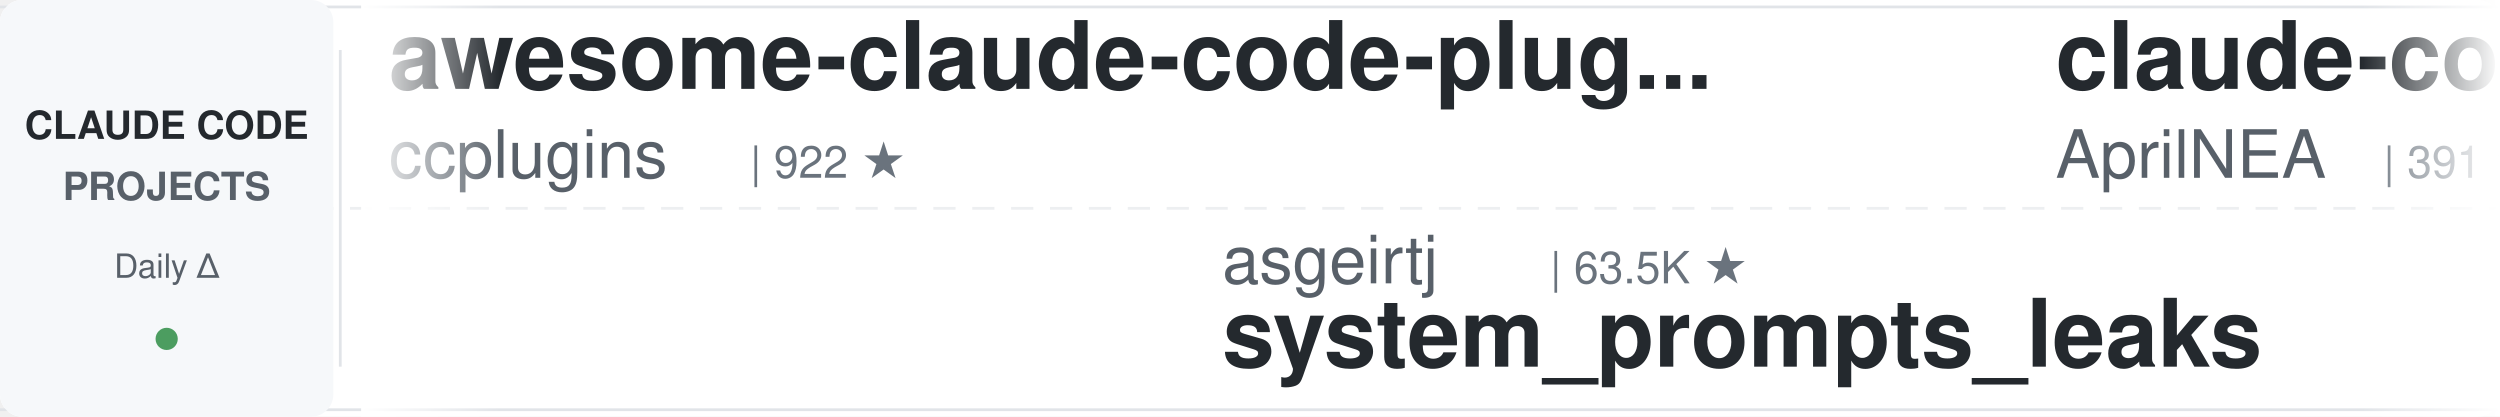
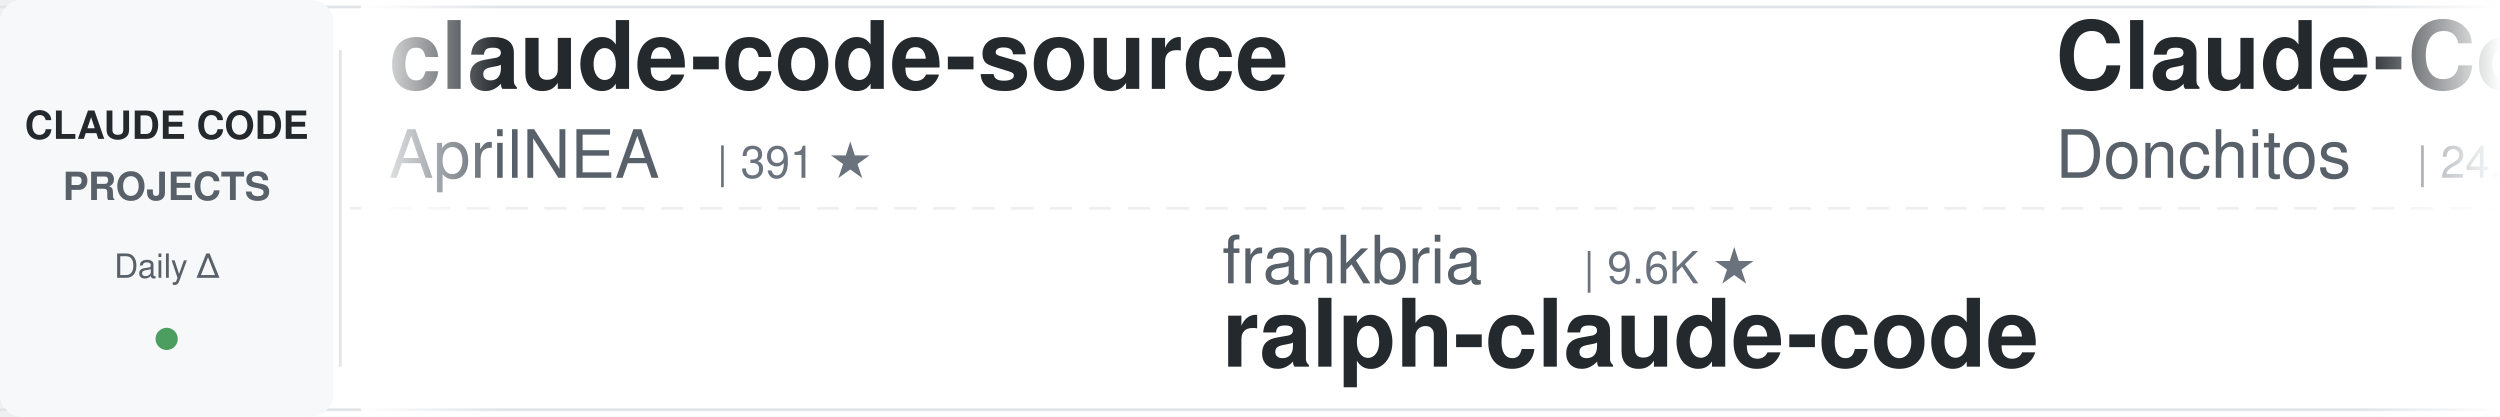
<svg xmlns="http://www.w3.org/2000/svg" width="900" height="150">
  <defs>
    <linearGradient id="leftFade" x1="0%" y1="0%" x2="100%" y2="0%">
      <stop offset="0%" style="stop-color:#ffffff;stop-opacity:1" />
      <stop offset="100%" style="stop-color:#ffffff;stop-opacity:0" />
    </linearGradient>
    <linearGradient id="rightFade" x1="0%" y1="0%" x2="100%" y2="0%">
      <stop offset="0%" style="stop-color:#ffffff;stop-opacity:0" />
      <stop offset="100%" style="stop-color:#ffffff;stop-opacity:1" />
    </linearGradient>
  </defs>
  <rect width="900" height="150" fill="#ffffff" rx="8" />
  <rect x="0" y="2" width="900" height="1" fill="#e1e4e8" />
  <rect x="0" y="147" width="900" height="1" fill="#e1e4e8" />
  <line x1="0" y1="75" x2="900" y2="75" stroke="#e1e4e8" stroke-width="1" stroke-dasharray="8 6" opacity="0.6" />
  <rect x="0" y="0" width="120" height="150" fill="#f6f8fa" rx="8" />
  <text x="60" y="50" font-family="-apple-system, BlinkMacSystemFont, 'Segoe UI', Helvetica, Arial, sans-serif" font-size="14" font-weight="600" fill="#24292e" text-anchor="middle">CLAUDE CODE</text>
  <text x="60" y="72" font-family="-apple-system, BlinkMacSystemFont, 'Segoe UI', Helvetica, Arial, sans-serif" font-size="14" font-weight="600" fill="#586069" text-anchor="middle">PROJECTS</text>
  <text x="60" y="100" font-family="-apple-system, BlinkMacSystemFont, 'Segoe UI', Helvetica, Arial, sans-serif" font-size="12" font-weight="500" fill="#586069" text-anchor="middle">Daily Δ</text>
  <circle cx="60" cy="122" r="4" fill="#22863a" opacity="0.8" />
  <rect x="122" y="18" width="1" height="114" fill="#e1e4e8" />
  <clipPath id="tickerClip">
    <rect x="130" y="0" width="770" height="150" />
  </clipPath>
  <g clip-path="url(#tickerClip)">
    <g id="tickerItems">
      <animateTransform attributeName="transform" attributeType="XML" type="translate" from="0 0" to="-3000 0" dur="54s" repeatCount="indefinite" />
      <g transform="translate(0, 0)">
-         <text x="140" y="32" font-family="-apple-system, BlinkMacSystemFont, 'Segoe UI', Helvetica, Arial, sans-serif" font-size="34" font-weight="600" fill="#24292e">awesome-claude-code-plug...</text>
-         <text x="140" y="64" font-family="-apple-system, BlinkMacSystemFont, 'Segoe UI', Helvetica, Arial, sans-serif" font-size="24" font-weight="400" fill="#586069">ccplugins</text>
-         <text x="270" y="64" font-family="-apple-system, BlinkMacSystemFont, 'Segoe UI', Helvetica, Arial, sans-serif" font-size="16" font-weight="500" fill="#6a737d">| 922 ★</text>
-       </g>
-       <g transform="translate(300, 0)">
-         <text x="140" y="102" font-family="-apple-system, BlinkMacSystemFont, 'Segoe UI', Helvetica, Arial, sans-serif" font-size="24" font-weight="400" fill="#586069">asgeirtj</text>
-         <text x="258" y="102" font-family="-apple-system, BlinkMacSystemFont, 'Segoe UI', Helvetica, Arial, sans-serif" font-size="16" font-weight="500" fill="#6a737d">| 63.5K ★</text>
-         <text x="140" y="132" font-family="-apple-system, BlinkMacSystemFont, 'Segoe UI', Helvetica, Arial, sans-serif" font-size="34" font-weight="600" fill="#24292e">system_prompts_leaks</text>
-       </g>
-       <g transform="translate(600, 0)">
        <text x="140" y="32" font-family="-apple-system, BlinkMacSystemFont, 'Segoe UI', Helvetica, Arial, sans-serif" font-size="34" font-weight="600" fill="#24292e">claude-code-source</text>
        <text x="140" y="64" font-family="-apple-system, BlinkMacSystemFont, 'Segoe UI', Helvetica, Arial, sans-serif" font-size="24" font-weight="400" fill="#586069">AprilNEA</text>
        <text x="258" y="64" font-family="-apple-system, BlinkMacSystemFont, 'Segoe UI', Helvetica, Arial, sans-serif" font-size="16" font-weight="500" fill="#6a737d">| 391 ★</text>
      </g>
+       <g transform="translate(300, 0)">
+         <text x="140" y="102" font-family="-apple-system, BlinkMacSystemFont, 'Segoe UI', Helvetica, Arial, sans-serif" font-size="24" font-weight="400" fill="#586069">frankbria</text>
+         <text x="270" y="102" font-family="-apple-system, BlinkMacSystemFont, 'Segoe UI', Helvetica, Arial, sans-serif" font-size="16" font-weight="500" fill="#6a737d">| 9.6K ★</text>
+         <text x="140" y="132" font-family="-apple-system, BlinkMacSystemFont, 'Segoe UI', Helvetica, Arial, sans-serif" font-size="34" font-weight="600" fill="#24292e">ralph-claude-code</text>
+       </g>
+       <g transform="translate(600, 0)">
+         <text x="140" y="32" font-family="-apple-system, BlinkMacSystemFont, 'Segoe UI', Helvetica, Arial, sans-serif" font-size="34" font-weight="600" fill="#24292e">Claude-Code-Game-Studios</text>
+         <text x="140" y="64" font-family="-apple-system, BlinkMacSystemFont, 'Segoe UI', Helvetica, Arial, sans-serif" font-size="24" font-weight="400" fill="#586069">Donchitos</text>
+         <text x="270" y="64" font-family="-apple-system, BlinkMacSystemFont, 'Segoe UI', Helvetica, Arial, sans-serif" font-size="16" font-weight="500" fill="#6a737d">| 24.5K ★</text>
+       </g>
      <g transform="translate(900, 0)">
-         <text x="140" y="102" font-family="-apple-system, BlinkMacSystemFont, 'Segoe UI', Helvetica, Arial, sans-serif" font-size="24" font-weight="400" fill="#586069">WorldFlowAI</text>
-         <text x="294" y="102" font-family="-apple-system, BlinkMacSystemFont, 'Segoe UI', Helvetica, Arial, sans-serif" font-size="16" font-weight="500" fill="#6a737d">| 1.7K ★</text>
-         <text x="140" y="132" font-family="-apple-system, BlinkMacSystemFont, 'Segoe UI', Helvetica, Arial, sans-serif" font-size="34" font-weight="600" fill="#24292e">everything-claude-code</text>
+         <text x="140" y="102" font-family="-apple-system, BlinkMacSystemFont, 'Segoe UI', Helvetica, Arial, sans-serif" font-size="24" font-weight="400" fill="#586069">multica-ai</text>
+         <text x="282" y="102" font-family="-apple-system, BlinkMacSystemFont, 'Segoe UI', Helvetica, Arial, sans-serif" font-size="16" font-weight="500" fill="#6a737d">| 206.4K ★</text>
+         <text x="140" y="132" font-family="-apple-system, BlinkMacSystemFont, 'Segoe UI', Helvetica, Arial, sans-serif" font-size="34" font-weight="600" fill="#24292e">andrej-karpathy-skills</text>
      </g>
      <g transform="translate(1200, 0)">
-         <text x="140" y="32" font-family="-apple-system, BlinkMacSystemFont, 'Segoe UI', Helvetica, Arial, sans-serif" font-size="34" font-weight="600" fill="#24292e">claude-code-book</text>
-         <text x="140" y="64" font-family="-apple-system, BlinkMacSystemFont, 'Segoe UI', Helvetica, Arial, sans-serif" font-size="24" font-weight="400" fill="#586069">lintsinghua</text>
-         <text x="294" y="64" font-family="-apple-system, BlinkMacSystemFont, 'Segoe UI', Helvetica, Arial, sans-serif" font-size="16" font-weight="500" fill="#6a737d">| 4.1K ★</text>
+         <text x="140" y="32" font-family="-apple-system, BlinkMacSystemFont, 'Segoe UI', Helvetica, Arial, sans-serif" font-size="34" font-weight="600" fill="#24292e">claude-code-action</text>
+         <text x="140" y="64" font-family="-apple-system, BlinkMacSystemFont, 'Segoe UI', Helvetica, Arial, sans-serif" font-size="24" font-weight="400" fill="#586069">anthropics</text>
+         <text x="282" y="64" font-family="-apple-system, BlinkMacSystemFont, 'Segoe UI', Helvetica, Arial, sans-serif" font-size="16" font-weight="500" fill="#6a737d">| 8.7K ★</text>
      </g>
      <g transform="translate(1500, 0)">
-         <text x="140" y="102" font-family="-apple-system, BlinkMacSystemFont, 'Segoe UI', Helvetica, Arial, sans-serif" font-size="24" font-weight="400" fill="#586069">disler</text>
-         <text x="234" y="102" font-family="-apple-system, BlinkMacSystemFont, 'Segoe UI', Helvetica, Arial, sans-serif" font-size="16" font-weight="500" fill="#6a737d">| 3.9K ★</text>
-         <text x="140" y="132" font-family="-apple-system, BlinkMacSystemFont, 'Segoe UI', Helvetica, Arial, sans-serif" font-size="34" font-weight="600" fill="#24292e">claude-code-hooks-master...</text>
+         <text x="140" y="102" font-family="-apple-system, BlinkMacSystemFont, 'Segoe UI', Helvetica, Arial, sans-serif" font-size="24" font-weight="400" fill="#586069">VoltAgent</text>
+         <text x="270" y="102" font-family="-apple-system, BlinkMacSystemFont, 'Segoe UI', Helvetica, Arial, sans-serif" font-size="16" font-weight="500" fill="#6a737d">| 24.6K ★</text>
+         <text x="140" y="132" font-family="-apple-system, BlinkMacSystemFont, 'Segoe UI', Helvetica, Arial, sans-serif" font-size="34" font-weight="600" fill="#24292e">awesome-claude-code-suba...</text>
      </g>
      <g transform="translate(1800, 0)">
-         <text x="140" y="32" font-family="-apple-system, BlinkMacSystemFont, 'Segoe UI', Helvetica, Arial, sans-serif" font-size="34" font-weight="600" fill="#24292e">claude-code-proxy</text>
-         <text x="140" y="64" font-family="-apple-system, BlinkMacSystemFont, 'Segoe UI', Helvetica, Arial, sans-serif" font-size="24" font-weight="400" fill="#586069">fuergaosi233</text>
-         <text x="306" y="64" font-family="-apple-system, BlinkMacSystemFont, 'Segoe UI', Helvetica, Arial, sans-serif" font-size="16" font-weight="500" fill="#6a737d">| 2.8K ★</text>
+         <text x="140" y="32" font-family="-apple-system, BlinkMacSystemFont, 'Segoe UI', Helvetica, Arial, sans-serif" font-size="34" font-weight="600" fill="#24292e">claude-code-source</text>
+         <text x="140" y="64" font-family="-apple-system, BlinkMacSystemFont, 'Segoe UI', Helvetica, Arial, sans-serif" font-size="24" font-weight="400" fill="#586069">JrCx7scC</text>
+         <text x="258" y="64" font-family="-apple-system, BlinkMacSystemFont, 'Segoe UI', Helvetica, Arial, sans-serif" font-size="16" font-weight="500" fill="#6a737d">| 374 ★</text>
      </g>
      <g transform="translate(2100, 0)">
-         <text x="140" y="102" font-family="-apple-system, BlinkMacSystemFont, 'Segoe UI', Helvetica, Arial, sans-serif" font-size="24" font-weight="400" fill="#586069">disler</text>
-         <text x="234" y="102" font-family="-apple-system, BlinkMacSystemFont, 'Segoe UI', Helvetica, Arial, sans-serif" font-size="16" font-weight="500" fill="#6a737d">| 1.6K ★</text>
-         <text x="140" y="132" font-family="-apple-system, BlinkMacSystemFont, 'Segoe UI', Helvetica, Arial, sans-serif" font-size="34" font-weight="600" fill="#24292e">pi-vs-claude-code</text>
+         <text x="140" y="102" font-family="-apple-system, BlinkMacSystemFont, 'Segoe UI', Helvetica, Arial, sans-serif" font-size="24" font-weight="400" fill="#586069">FlorianBruniaux</text>
+         <text x="342" y="102" font-family="-apple-system, BlinkMacSystemFont, 'Segoe UI', Helvetica, Arial, sans-serif" font-size="16" font-weight="500" fill="#6a737d">| 5.8K ★</text>
+         <text x="140" y="132" font-family="-apple-system, BlinkMacSystemFont, 'Segoe UI', Helvetica, Arial, sans-serif" font-size="34" font-weight="600" fill="#24292e">claude-code-ultimate-gui...</text>
      </g>
      <g transform="translate(2400, 0)">
-         <text x="140" y="32" font-family="-apple-system, BlinkMacSystemFont, 'Segoe UI', Helvetica, Arial, sans-serif" font-size="34" font-weight="600" fill="#24292e">claude-code-settings</text>
-         <text x="140" y="64" font-family="-apple-system, BlinkMacSystemFont, 'Segoe UI', Helvetica, Arial, sans-serif" font-size="24" font-weight="400" fill="#586069">feiskyer</text>
-         <text x="258" y="64" font-family="-apple-system, BlinkMacSystemFont, 'Segoe UI', Helvetica, Arial, sans-serif" font-size="16" font-weight="500" fill="#6a737d">| 1.6K ★</text>
+         <text x="140" y="32" font-family="-apple-system, BlinkMacSystemFont, 'Segoe UI', Helvetica, Arial, sans-serif" font-size="34" font-weight="600" fill="#24292e">claude-code-rust</text>
+         <text x="140" y="64" font-family="-apple-system, BlinkMacSystemFont, 'Segoe UI', Helvetica, Arial, sans-serif" font-size="24" font-weight="400" fill="#586069">lorryjovens-hub</text>
+         <text x="342" y="64" font-family="-apple-system, BlinkMacSystemFont, 'Segoe UI', Helvetica, Arial, sans-serif" font-size="16" font-weight="500" fill="#6a737d">| 1.7K ★</text>
      </g>
      <g transform="translate(2700, 0)">
-         <text x="140" y="102" font-family="-apple-system, BlinkMacSystemFont, 'Segoe UI', Helvetica, Arial, sans-serif" font-size="24" font-weight="400" fill="#586069">oboard</text>
-         <text x="234" y="102" font-family="-apple-system, BlinkMacSystemFont, 'Segoe UI', Helvetica, Arial, sans-serif" font-size="16" font-weight="500" fill="#6a737d">| 3.3K ★</text>
-         <text x="140" y="132" font-family="-apple-system, BlinkMacSystemFont, 'Segoe UI', Helvetica, Arial, sans-serif" font-size="34" font-weight="600" fill="#24292e">claude-code-rev</text>
+         <text x="140" y="102" font-family="-apple-system, BlinkMacSystemFont, 'Segoe UI', Helvetica, Arial, sans-serif" font-size="24" font-weight="400" fill="#586069">anthropics</text>
+         <text x="282" y="102" font-family="-apple-system, BlinkMacSystemFont, 'Segoe UI', Helvetica, Arial, sans-serif" font-size="16" font-weight="500" fill="#6a737d">| 6.0K ★</text>
+         <text x="140" y="132" font-family="-apple-system, BlinkMacSystemFont, 'Segoe UI', Helvetica, Arial, sans-serif" font-size="34" font-weight="600" fill="#24292e">claude-code-security-rev...</text>
      </g>
      <g transform="translate(3000, 0)">
-         <text x="140" y="32" font-family="-apple-system, BlinkMacSystemFont, 'Segoe UI', Helvetica, Arial, sans-serif" font-size="34" font-weight="600" fill="#24292e">awesome-claude-code-plug...</text>
-         <text x="140" y="64" font-family="-apple-system, BlinkMacSystemFont, 'Segoe UI', Helvetica, Arial, sans-serif" font-size="24" font-weight="400" fill="#586069">ccplugins</text>
-         <text x="270" y="64" font-family="-apple-system, BlinkMacSystemFont, 'Segoe UI', Helvetica, Arial, sans-serif" font-size="16" font-weight="500" fill="#6a737d">| 922 ★</text>
-       </g>
-       <g transform="translate(3300, 0)">
-         <text x="140" y="102" font-family="-apple-system, BlinkMacSystemFont, 'Segoe UI', Helvetica, Arial, sans-serif" font-size="24" font-weight="400" fill="#586069">asgeirtj</text>
-         <text x="258" y="102" font-family="-apple-system, BlinkMacSystemFont, 'Segoe UI', Helvetica, Arial, sans-serif" font-size="16" font-weight="500" fill="#6a737d">| 63.5K ★</text>
-         <text x="140" y="132" font-family="-apple-system, BlinkMacSystemFont, 'Segoe UI', Helvetica, Arial, sans-serif" font-size="34" font-weight="600" fill="#24292e">system_prompts_leaks</text>
-       </g>
-       <g transform="translate(3600, 0)">
        <text x="140" y="32" font-family="-apple-system, BlinkMacSystemFont, 'Segoe UI', Helvetica, Arial, sans-serif" font-size="34" font-weight="600" fill="#24292e">claude-code-source</text>
        <text x="140" y="64" font-family="-apple-system, BlinkMacSystemFont, 'Segoe UI', Helvetica, Arial, sans-serif" font-size="24" font-weight="400" fill="#586069">AprilNEA</text>
        <text x="258" y="64" font-family="-apple-system, BlinkMacSystemFont, 'Segoe UI', Helvetica, Arial, sans-serif" font-size="16" font-weight="500" fill="#6a737d">| 391 ★</text>
      </g>
+       <g transform="translate(3300, 0)">
+         <text x="140" y="102" font-family="-apple-system, BlinkMacSystemFont, 'Segoe UI', Helvetica, Arial, sans-serif" font-size="24" font-weight="400" fill="#586069">frankbria</text>
+         <text x="270" y="102" font-family="-apple-system, BlinkMacSystemFont, 'Segoe UI', Helvetica, Arial, sans-serif" font-size="16" font-weight="500" fill="#6a737d">| 9.6K ★</text>
+         <text x="140" y="132" font-family="-apple-system, BlinkMacSystemFont, 'Segoe UI', Helvetica, Arial, sans-serif" font-size="34" font-weight="600" fill="#24292e">ralph-claude-code</text>
+       </g>
+       <g transform="translate(3600, 0)">
+         <text x="140" y="32" font-family="-apple-system, BlinkMacSystemFont, 'Segoe UI', Helvetica, Arial, sans-serif" font-size="34" font-weight="600" fill="#24292e">Claude-Code-Game-Studios</text>
+         <text x="140" y="64" font-family="-apple-system, BlinkMacSystemFont, 'Segoe UI', Helvetica, Arial, sans-serif" font-size="24" font-weight="400" fill="#586069">Donchitos</text>
+         <text x="270" y="64" font-family="-apple-system, BlinkMacSystemFont, 'Segoe UI', Helvetica, Arial, sans-serif" font-size="16" font-weight="500" fill="#6a737d">| 24.5K ★</text>
+       </g>
      <g transform="translate(3900, 0)">
-         <text x="140" y="102" font-family="-apple-system, BlinkMacSystemFont, 'Segoe UI', Helvetica, Arial, sans-serif" font-size="24" font-weight="400" fill="#586069">WorldFlowAI</text>
-         <text x="294" y="102" font-family="-apple-system, BlinkMacSystemFont, 'Segoe UI', Helvetica, Arial, sans-serif" font-size="16" font-weight="500" fill="#6a737d">| 1.7K ★</text>
-         <text x="140" y="132" font-family="-apple-system, BlinkMacSystemFont, 'Segoe UI', Helvetica, Arial, sans-serif" font-size="34" font-weight="600" fill="#24292e">everything-claude-code</text>
+         <text x="140" y="102" font-family="-apple-system, BlinkMacSystemFont, 'Segoe UI', Helvetica, Arial, sans-serif" font-size="24" font-weight="400" fill="#586069">multica-ai</text>
+         <text x="282" y="102" font-family="-apple-system, BlinkMacSystemFont, 'Segoe UI', Helvetica, Arial, sans-serif" font-size="16" font-weight="500" fill="#6a737d">| 206.4K ★</text>
+         <text x="140" y="132" font-family="-apple-system, BlinkMacSystemFont, 'Segoe UI', Helvetica, Arial, sans-serif" font-size="34" font-weight="600" fill="#24292e">andrej-karpathy-skills</text>
      </g>
    </g>
  </g>
  <rect x="130" y="0" width="50" height="150" fill="url(#leftFade)" />
  <rect x="850" y="0" width="50" height="150" fill="url(#rightFade)" />
</svg>
